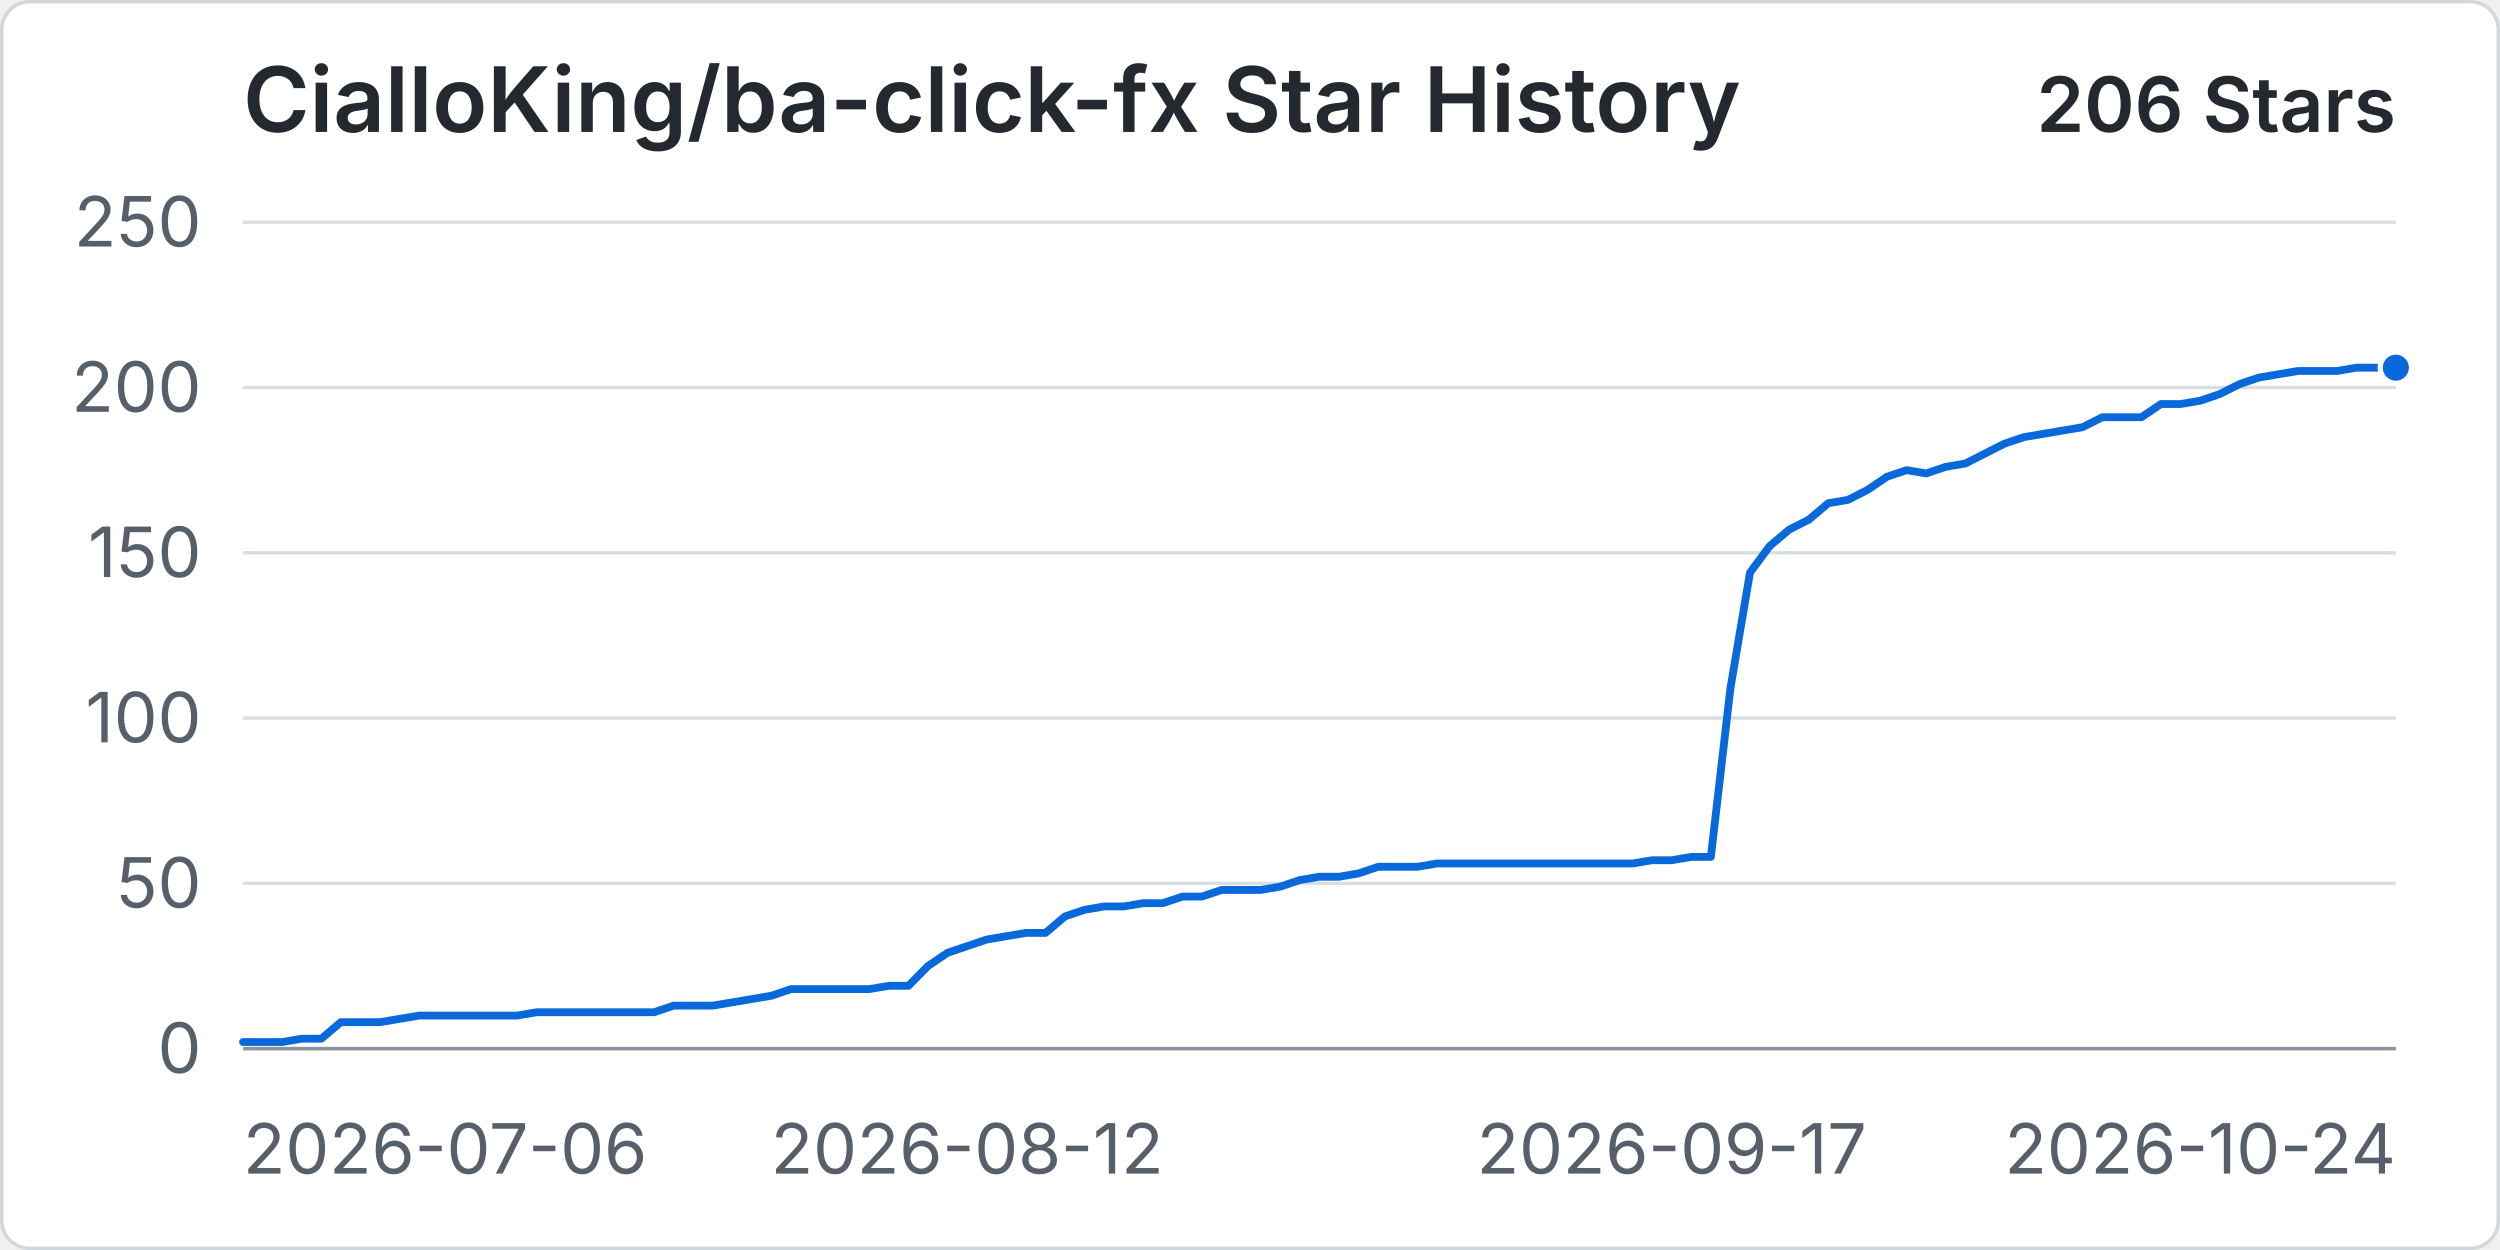
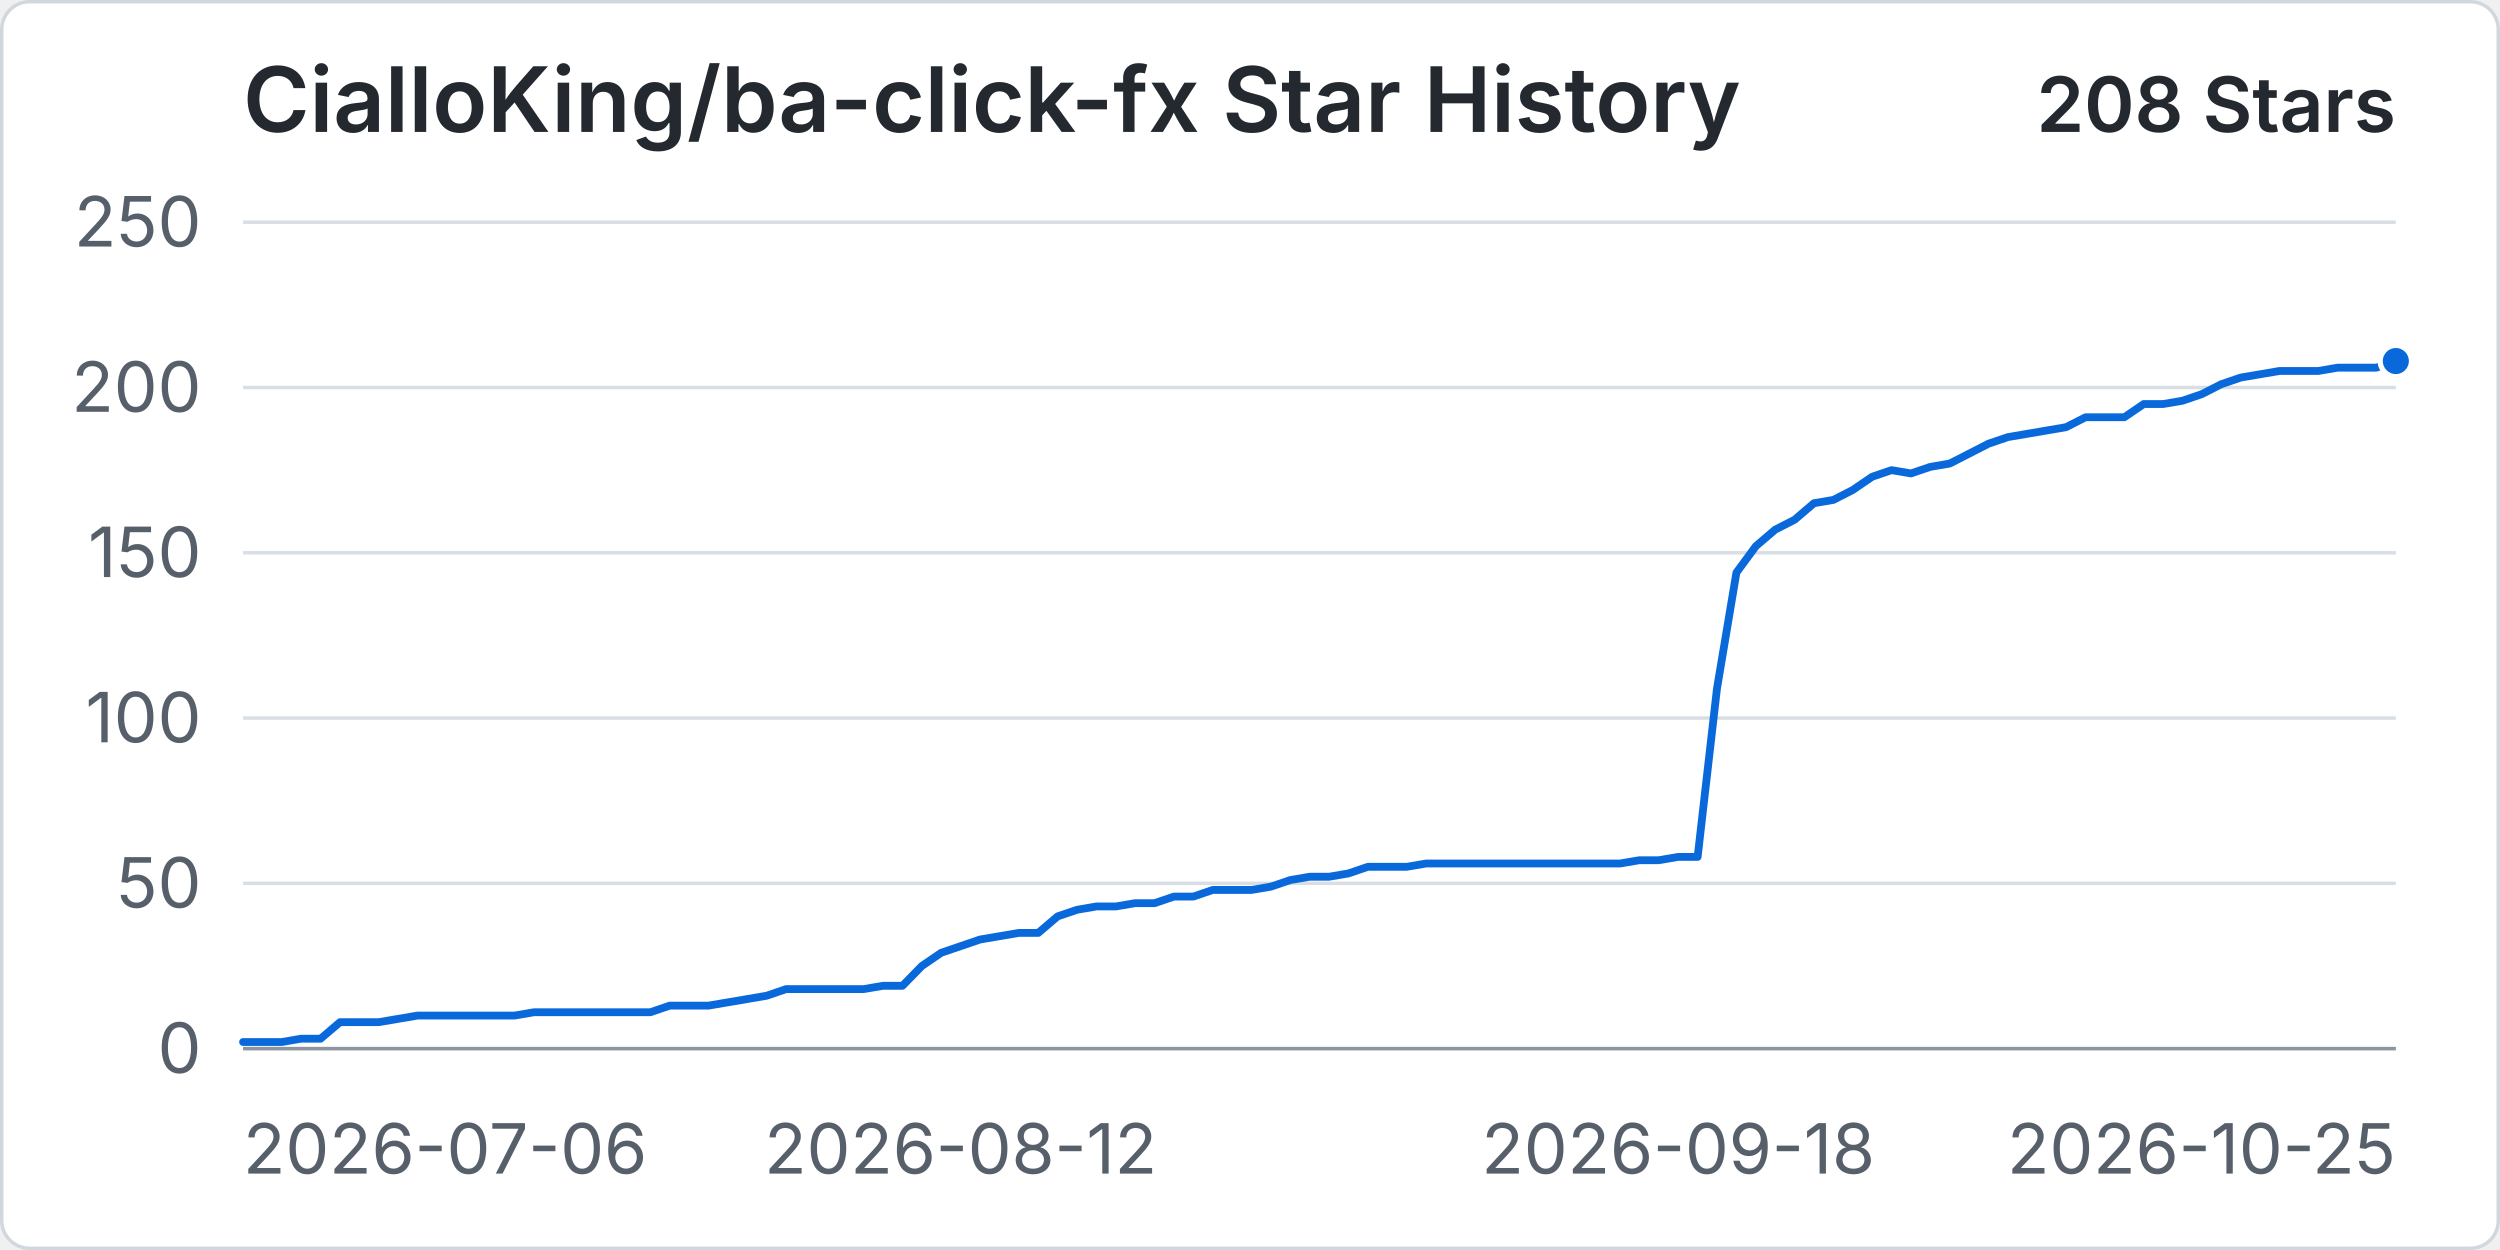
<svg xmlns="http://www.w3.org/2000/svg" width="960" height="480" viewBox="0 0 720 360" role="img" aria-labelledby="title desc">
  <rect x="0.5" y="0.5" width="719" height="359" rx="8" fill="#ffffff" stroke="#d0d7de" />
  <text x="70" y="38" fill="#24292f" font-family="-apple-system, BlinkMacSystemFont, 'Segoe UI', sans-serif" font-size="26" font-weight="600">CialloKing/ba-click-fx Star History</text>
-   <text x="690" y="38" text-anchor="end" fill="#24292f" font-family="-apple-system, BlinkMacSystemFont, 'Segoe UI', sans-serif" font-size="22" font-weight="600">206 Stars</text>
+   <text x="690" y="38" text-anchor="end" fill="#24292f" font-family="-apple-system, BlinkMacSystemFont, 'Segoe UI', sans-serif" font-size="22" font-weight="600">208 Stars</text>
  <line x1="70" y1="302" x2="690" y2="302" stroke="#d8dee4" stroke-width="1" />
  <text x="58" y="309" text-anchor="end" fill="#57606a" font-family="-apple-system, BlinkMacSystemFont, 'Segoe UI', sans-serif" font-size="20">0</text>
  <line x1="70" y1="254.4" x2="690" y2="254.4" stroke="#d8dee4" stroke-width="1" />
  <text x="58" y="261.4" text-anchor="end" fill="#57606a" font-family="-apple-system, BlinkMacSystemFont, 'Segoe UI', sans-serif" font-size="20">50</text>
  <line x1="70" y1="206.8" x2="690" y2="206.8" stroke="#d8dee4" stroke-width="1" />
  <text x="58" y="213.8" text-anchor="end" fill="#57606a" font-family="-apple-system, BlinkMacSystemFont, 'Segoe UI', sans-serif" font-size="20">100</text>
  <line x1="70" y1="159.2" x2="690" y2="159.2" stroke="#d8dee4" stroke-width="1" />
  <text x="58" y="166.2" text-anchor="end" fill="#57606a" font-family="-apple-system, BlinkMacSystemFont, 'Segoe UI', sans-serif" font-size="20">150</text>
  <line x1="70" y1="111.6" x2="690" y2="111.6" stroke="#d8dee4" stroke-width="1" />
  <text x="58" y="118.6" text-anchor="end" fill="#57606a" font-family="-apple-system, BlinkMacSystemFont, 'Segoe UI', sans-serif" font-size="20">200</text>
  <line x1="70" y1="64" x2="690" y2="64" stroke="#d8dee4" stroke-width="1" />
  <text x="58" y="71" text-anchor="end" fill="#57606a" font-family="-apple-system, BlinkMacSystemFont, 'Segoe UI', sans-serif" font-size="20">250</text>
  <line x1="70" y1="302" x2="690" y2="302" stroke="#8c959f" stroke-width="1" />
  <text x="70" y="338" text-anchor="start" fill="#57606a" font-family="-apple-system, BlinkMacSystemFont, 'Segoe UI', sans-serif" font-size="20">2026-07-06</text>
-   <text x="278.55" y="338" text-anchor="middle" fill="#57606a" font-family="-apple-system, BlinkMacSystemFont, 'Segoe UI', sans-serif" font-size="20">2026-08-12</text>
-   <text x="481.45" y="338" text-anchor="middle" fill="#57606a" font-family="-apple-system, BlinkMacSystemFont, 'Segoe UI', sans-serif" font-size="20">2026-09-17</text>
-   <text x="690" y="338" text-anchor="end" fill="#57606a" font-family="-apple-system, BlinkMacSystemFont, 'Segoe UI', sans-serif" font-size="20">2026-10-24</text>
-   <path data-series="stars" d="M 70 300.1 L 75.64 300.1 L 81.27 300.1 L 86.91 299.14 L 92.55 299.14 L 98.18 294.38 L 103.82 294.38 L 109.45 294.38 L 115.09 293.43 L 120.73 292.48 L 126.36 292.48 L 132 292.48 L 137.64 292.48 L 143.27 292.48 L 148.91 292.48 L 154.55 291.53 L 160.18 291.53 L 165.82 291.53 L 171.45 291.53 L 177.09 291.53 L 182.73 291.53 L 188.36 291.53 L 194 289.62 L 199.64 289.62 L 205.27 289.62 L 210.91 288.67 L 216.55 287.72 L 222.18 286.77 L 227.82 284.86 L 233.45 284.86 L 239.09 284.86 L 244.73 284.86 L 250.36 284.86 L 256 283.91 L 261.64 283.91 L 267.27 278.2 L 272.91 274.39 L 278.55 272.49 L 284.18 270.58 L 289.82 269.63 L 295.45 268.68 L 301.09 268.68 L 306.73 263.92 L 312.36 262.02 L 318 261.06 L 323.64 261.06 L 329.27 260.11 L 334.91 260.11 L 340.55 258.21 L 346.18 258.21 L 351.82 256.3 L 357.45 256.3 L 363.09 256.3 L 368.73 255.35 L 374.36 253.45 L 380 252.5 L 385.64 252.5 L 391.27 251.54 L 396.91 249.64 L 402.55 249.64 L 408.18 249.64 L 413.82 248.69 L 419.45 248.69 L 425.09 248.69 L 430.73 248.69 L 436.36 248.69 L 442 248.69 L 447.64 248.69 L 453.27 248.69 L 458.91 248.69 L 464.55 248.69 L 470.18 248.69 L 475.82 247.74 L 481.45 247.74 L 487.09 246.78 L 492.73 246.78 L 498.36 198.23 L 504 164.91 L 509.64 157.3 L 515.27 152.54 L 520.91 149.68 L 526.55 144.92 L 532.18 143.97 L 537.82 141.11 L 543.45 137.3 L 549.09 135.4 L 554.73 136.35 L 560.36 134.45 L 566 133.5 L 571.64 130.64 L 577.27 127.78 L 582.91 125.88 L 588.55 124.93 L 594.18 123.98 L 599.82 123.02 L 605.45 120.17 L 611.09 120.17 L 616.73 120.17 L 622.36 116.36 L 628 116.36 L 633.64 115.41 L 639.27 113.5 L 644.91 110.65 L 650.55 108.74 L 656.18 107.79 L 661.82 106.84 L 667.45 106.84 L 673.09 106.84 L 678.73 105.89 L 684.36 105.89 L 690 105.89" fill="none" stroke="#0969da" stroke-width="3" stroke-linecap="round" stroke-linejoin="round" vector-effect="non-scaling-stroke" />
-   <circle data-series="stars" cx="690" cy="105.89" r="4.5" fill="#0969da" stroke="#ffffff" stroke-width="2" vector-effect="non-scaling-stroke" />
+   <text x="276.67" y="338" text-anchor="middle" fill="#57606a" font-family="-apple-system, BlinkMacSystemFont, 'Segoe UI', sans-serif" font-size="20">2026-08-12</text>
+   <text x="483.33" y="338" text-anchor="middle" fill="#57606a" font-family="-apple-system, BlinkMacSystemFont, 'Segoe UI', sans-serif" font-size="20">2026-09-18</text>
+   <text x="690" y="338" text-anchor="end" fill="#57606a" font-family="-apple-system, BlinkMacSystemFont, 'Segoe UI', sans-serif" font-size="20">2026-10-25</text>
+   <path data-series="stars" d="M 70 300.1 L 75.59 300.1 L 81.17 300.1 L 86.76 299.14 L 92.34 299.14 L 97.93 294.38 L 103.51 294.38 L 109.1 294.38 L 114.68 293.43 L 120.27 292.48 L 125.86 292.48 L 131.44 292.48 L 137.03 292.48 L 142.61 292.48 L 148.2 292.48 L 153.78 291.53 L 159.37 291.53 L 164.95 291.53 L 170.54 291.53 L 176.13 291.53 L 181.71 291.53 L 187.3 291.53 L 192.88 289.62 L 198.47 289.62 L 204.05 289.62 L 209.64 288.67 L 215.23 287.72 L 220.81 286.77 L 226.4 284.86 L 231.98 284.86 L 237.57 284.86 L 243.15 284.86 L 248.74 284.86 L 254.32 283.91 L 259.91 283.91 L 265.5 278.2 L 271.08 274.39 L 276.67 272.49 L 282.25 270.58 L 287.84 269.63 L 293.42 268.68 L 299.01 268.68 L 304.59 263.92 L 310.18 262.02 L 315.77 261.06 L 321.35 261.06 L 326.94 260.11 L 332.52 260.11 L 338.11 258.21 L 343.69 258.21 L 349.28 256.3 L 354.86 256.3 L 360.45 256.3 L 366.04 255.35 L 371.62 253.45 L 377.21 252.5 L 382.79 252.5 L 388.38 251.54 L 393.96 249.64 L 399.55 249.64 L 405.14 249.64 L 410.72 248.69 L 416.31 248.69 L 421.89 248.69 L 427.48 248.69 L 433.06 248.69 L 438.65 248.69 L 444.23 248.69 L 449.82 248.69 L 455.41 248.69 L 460.99 248.69 L 466.58 248.69 L 472.16 247.74 L 477.75 247.74 L 483.33 246.78 L 488.92 246.78 L 494.5 198.23 L 500.09 164.91 L 505.68 157.3 L 511.26 152.54 L 516.85 149.68 L 522.43 144.92 L 528.02 143.97 L 533.6 141.11 L 539.19 137.3 L 544.77 135.4 L 550.36 136.35 L 555.95 134.45 L 561.53 133.5 L 567.12 130.64 L 572.7 127.78 L 578.29 125.88 L 583.87 124.93 L 589.46 123.98 L 595.05 123.02 L 600.63 120.17 L 606.22 120.17 L 611.8 120.17 L 617.39 116.36 L 622.97 116.36 L 628.56 115.41 L 634.14 113.5 L 639.73 110.65 L 645.32 108.74 L 650.9 107.79 L 656.49 106.84 L 662.07 106.84 L 667.66 106.84 L 673.24 105.89 L 678.83 105.89 L 684.41 105.89 L 690 103.98" fill="none" stroke="#0969da" stroke-width="3" stroke-linecap="round" stroke-linejoin="round" vector-effect="non-scaling-stroke" />
+   <circle data-series="stars" cx="690" cy="103.98" r="4.5" fill="#0969da" stroke="#ffffff" stroke-width="2" vector-effect="non-scaling-stroke" />
</svg>
